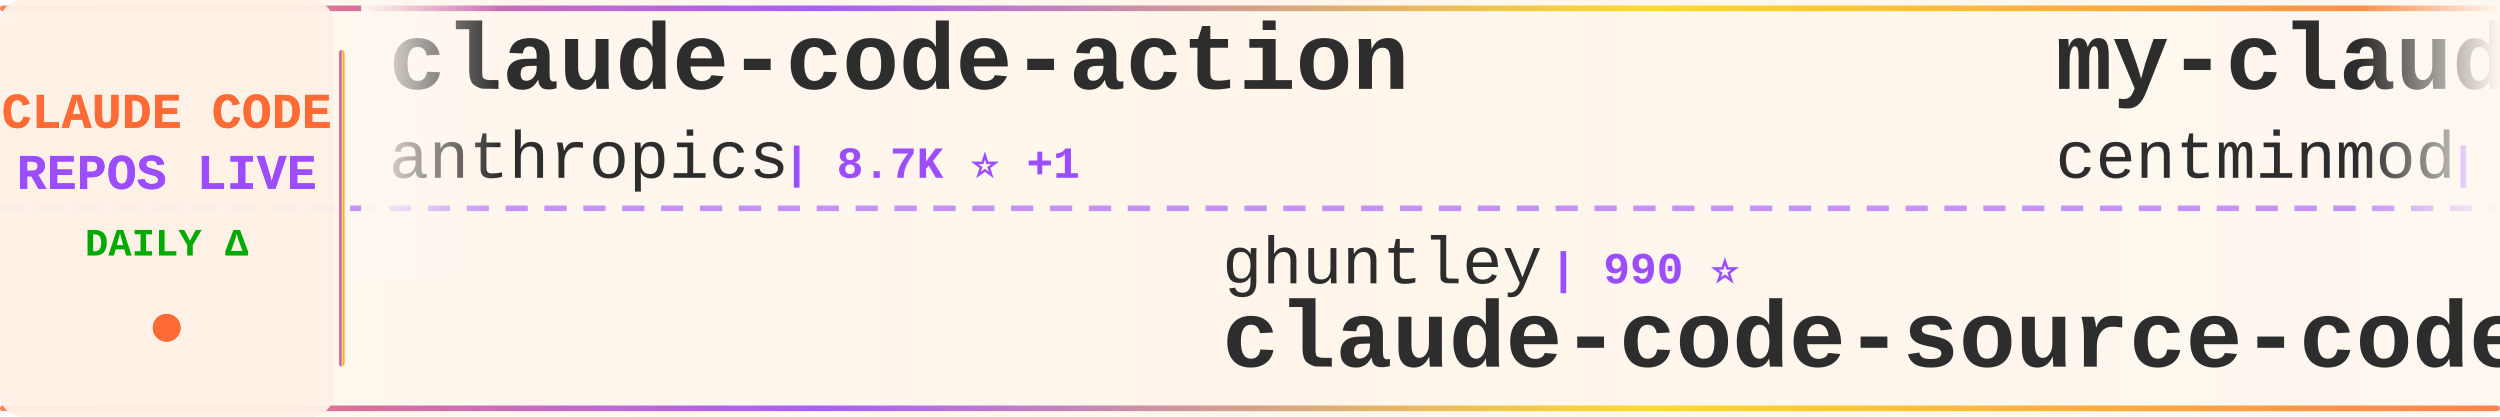
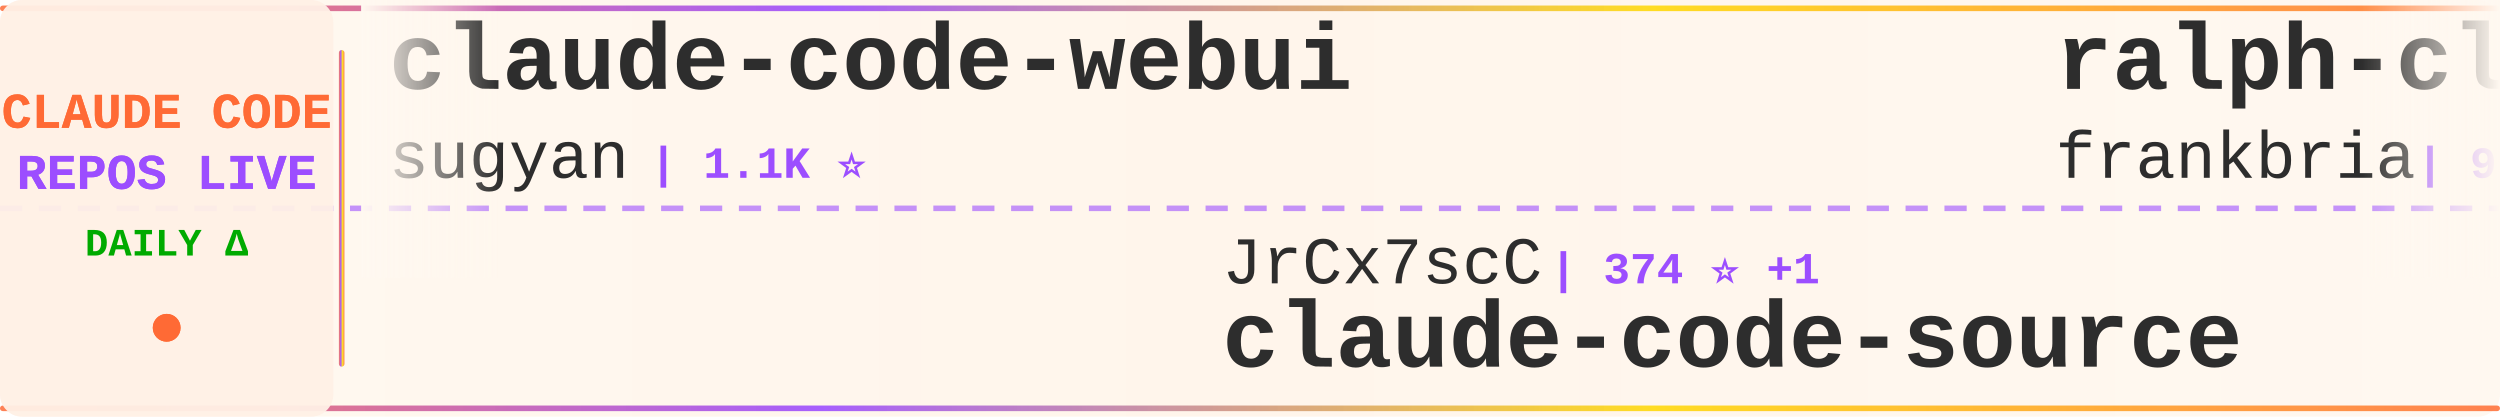
<svg xmlns="http://www.w3.org/2000/svg" width="900" height="150">
  <defs>
    <linearGradient id="tickerBg" x1="0%" y1="0%" x2="100%" y2="0%">
      <stop offset="0%" style="stop-color:#fff8f0;stop-opacity:0.98" />
      <stop offset="50%" style="stop-color:#fff5eb;stop-opacity:1" />
      <stop offset="100%" style="stop-color:#fff8f0;stop-opacity:0.98" />
    </linearGradient>
    <linearGradient id="borderGrad" x1="0%" y1="0%" x2="100%" y2="0%">
      <stop offset="0%" style="stop-color:#FF6B35;stop-opacity:0.85">
        <animate attributeName="stop-opacity" values="0.85;1;0.85" dur="2s" repeatCount="indefinite" />
      </stop>
      <stop offset="33%" style="stop-color:#9C4EFF;stop-opacity:0.9">
        <animate attributeName="stop-opacity" values="0.9;1;0.9" dur="2.2s" repeatCount="indefinite" />
      </stop>
      <stop offset="66%" style="stop-color:#FFD700;stop-opacity:0.85">
        <animate attributeName="stop-opacity" values="0.85;1;0.85" dur="1.8s" repeatCount="indefinite" />
      </stop>
      <stop offset="100%" style="stop-color:#FF6B35;stop-opacity:0.85">
        <animate attributeName="stop-opacity" values="0.85;1;0.85" dur="2s" repeatCount="indefinite" />
      </stop>
    </linearGradient>
    <filter id="textGlow">
      <feGaussianBlur stdDeviation="0.15" result="coloredBlur" />
      <feMerge>
        <feMergeNode in="coloredBlur" />
        <feMergeNode in="SourceGraphic" />
      </feMerge>
    </filter>
    <filter id="metricGlow">
      <feGaussianBlur stdDeviation="0.2" result="coloredBlur" />
      <feMerge>
        <feMergeNode in="coloredBlur" />
        <feMergeNode in="SourceGraphic" />
      </feMerge>
    </filter>
    <linearGradient id="leftFade" x1="0%" y1="0%" x2="100%" y2="0%">
      <stop offset="0%" style="stop-color:#fff8f0;stop-opacity:1" />
      <stop offset="100%" style="stop-color:#fff8f0;stop-opacity:0" />
    </linearGradient>
    <linearGradient id="rightFade" x1="0%" y1="0%" x2="100%" y2="0%">
      <stop offset="0%" style="stop-color:#fff8f0;stop-opacity:0" />
      <stop offset="100%" style="stop-color:#fff8f0;stop-opacity:1" />
    </linearGradient>
  </defs>
  <rect width="900" height="150" fill="url(#tickerBg)" rx="8" />
  <rect x="0" y="2" width="900" height="2" fill="url(#borderGrad)" rx="1" />
  <rect x="0" y="146" width="900" height="2" fill="url(#borderGrad)" rx="1" />
  <line x1="0" y1="75" x2="900" y2="75" stroke="#9C4EFF" stroke-width="2" stroke-dasharray="8 6" opacity="0.6" />
  <rect x="0" y="0" width="120" height="150" fill="#fff0e6" opacity="0.95" rx="8" />
  <text x="60" y="46" font-family="'Courier New', monospace" font-size="18" font-weight="bold" fill="#FF6B35" text-anchor="middle" filter="url(#textGlow)">
    CLAUDE CODE
  </text>
  <text x="60" y="68" font-family="'Courier New', monospace" font-size="18" font-weight="bold" fill="#9C4EFF" text-anchor="middle" filter="url(#textGlow)">
    REPOS LIVE
  </text>
  <text x="60" y="92" font-family="'Courier New', monospace" font-size="14" font-weight="bold" fill="#00aa00" text-anchor="middle">
    DAILY Δ
  </text>
  <circle cx="60" cy="118" r="5" fill="#FF6B35" filter="url(#metricGlow)">
    <animate attributeName="r" values="4;6;4" dur="1.5s" repeatCount="indefinite" />
    <animate attributeName="opacity" values="0.6;1;0.6" dur="1.5s" repeatCount="indefinite" />
  </circle>
  <rect x="122" y="18" width="2" height="114" fill="url(#borderGrad)" rx="1" />
  <clipPath id="tickerClip">
    <rect x="130" y="0" width="770" height="150" />
  </clipPath>
  <g clip-path="url(#tickerClip)">
    <g id="tickerItems">
      <animateTransform attributeName="transform" attributeType="XML" type="translate" from="0 0" to="-3000 0" dur="54s" repeatCount="indefinite" />
      <g transform="translate(0, 0)">
-         <text x="140" y="32" font-family="'Courier New', monospace" font-size="34" font-weight="bold" fill="#2d2d2d">claude-code-action</text>
-         <text x="140" y="64" font-family="'Courier New', monospace" font-size="24" font-weight="normal" fill="#2d2d2d" opacity="1.0">anthropics</text>
-         <text x="282" y="64" font-family="'Courier New', monospace" font-size="16" font-weight="bold" fill="#9C4EFF"> | 8.7K ⭐ +1</text>
+         <text x="140" y="32" font-family="'Courier New', monospace" font-size="34" font-weight="bold" fill="#2d2d2d">claude-code-webui</text>
+         <text x="140" y="64" font-family="'Courier New', monospace" font-size="24" font-weight="normal" fill="#2d2d2d" opacity="1.0">sugyan</text>
+         <text x="234" y="64" font-family="'Courier New', monospace" font-size="16" font-weight="bold" fill="#9C4EFF"> | 1.1K ⭐</text>
      </g>
      <g transform="translate(300, 0)">
-         <text x="140" y="102" font-family="'Courier New', monospace" font-size="24" font-weight="normal" fill="#2d2d2d" opacity="1.0">ghuntley</text>
-         <text x="258" y="102" font-family="'Courier New', monospace" font-size="16" font-weight="bold" fill="#9C4EFF"> | 990 ⭐</text>
-         <text x="140" y="132" font-family="'Courier New', monospace" font-size="34" font-weight="bold" fill="#2d2d2d">claude-code-source-code-...</text>
+         <text x="140" y="102" font-family="'Courier New', monospace" font-size="24" font-weight="normal" fill="#2d2d2d" opacity="1.0">JrCx7scC</text>
+         <text x="258" y="102" font-family="'Courier New', monospace" font-size="16" font-weight="bold" fill="#9C4EFF"> | 374 ⭐ +1</text>
+         <text x="140" y="132" font-family="'Courier New', monospace" font-size="34" font-weight="bold" fill="#2d2d2d">claude-code-source</text>
      </g>
      <g transform="translate(600, 0)">
-         <text x="140" y="32" font-family="'Courier New', monospace" font-size="34" font-weight="bold" fill="#2d2d2d">my-claude-code-setup</text>
-         <text x="140" y="64" font-family="'Courier New', monospace" font-size="24" font-weight="normal" fill="#2d2d2d" opacity="1.0">centminmod</text>
-         <text x="282" y="64" font-family="'Courier New', monospace" font-size="16" font-weight="bold" fill="#9C4EFF"> | 2.6K ⭐</text>
+         <text x="140" y="32" font-family="'Courier New', monospace" font-size="34" font-weight="bold" fill="#2d2d2d">ralph-claude-code</text>
+         <text x="140" y="64" font-family="'Courier New', monospace" font-size="24" font-weight="normal" fill="#2d2d2d" opacity="1.0">frankbria</text>
+         <text x="270" y="64" font-family="'Courier New', monospace" font-size="16" font-weight="bold" fill="#9C4EFF"> | 9.6K ⭐</text>
      </g>
      <g transform="translate(900, 0)">
-         <text x="140" y="102" font-family="'Courier New', monospace" font-size="24" font-weight="normal" fill="#2d2d2d" opacity="1.0">lintsinghua</text>
-         <text x="294" y="102" font-family="'Courier New', monospace" font-size="16" font-weight="bold" fill="#9C4EFF"> | 4.1K ⭐ +3</text>
-         <text x="140" y="132" font-family="'Courier New', monospace" font-size="34" font-weight="bold" fill="#2d2d2d">claude-code-book</text>
+         <text x="140" y="102" font-family="'Courier New', monospace" font-size="24" font-weight="normal" fill="#2d2d2d" opacity="1.0">anthropics</text>
+         <text x="282" y="102" font-family="'Courier New', monospace" font-size="16" font-weight="bold" fill="#9C4EFF"> | 170.2K ⭐ +53</text>
+         <text x="140" y="132" font-family="'Courier New', monospace" font-size="34" font-weight="bold" fill="#2d2d2d">skills</text>
      </g>
      <g transform="translate(1200, 0)">
        <text x="140" y="32" font-family="'Courier New', monospace" font-size="34" font-weight="bold" fill="#2d2d2d">Claude-code</text>
        <text x="140" y="64" font-family="'Courier New', monospace" font-size="24" font-weight="normal" fill="#2d2d2d" opacity="1.0">zstmfhy</text>
        <text x="246" y="64" font-family="'Courier New', monospace" font-size="16" font-weight="bold" fill="#9C4EFF"> | 190 ⭐</text>
      </g>
      <g transform="translate(1500, 0)">
-         <text x="140" y="102" font-family="'Courier New', monospace" font-size="24" font-weight="normal" fill="#2d2d2d" opacity="1.0">nicedreamzapp</text>
-         <text x="318" y="102" font-family="'Courier New', monospace" font-size="16" font-weight="bold" fill="#9C4EFF"> | 3.2K ⭐ +4</text>
-         <text x="140" y="132" font-family="'Courier New', monospace" font-size="34" font-weight="bold" fill="#2d2d2d">claude-code-local</text>
+         <text x="140" y="102" font-family="'Courier New', monospace" font-size="24" font-weight="normal" fill="#2d2d2d" opacity="1.0">guanshan</text>
+         <text x="258" y="102" font-family="'Courier New', monospace" font-size="16" font-weight="bold" fill="#9C4EFF"> | 61 ⭐</text>
+         <text x="140" y="132" font-family="'Courier New', monospace" font-size="34" font-weight="bold" fill="#2d2d2d">ClaudeCode</text>
      </g>
      <g transform="translate(1800, 0)">
-         <text x="140" y="32" font-family="'Courier New', monospace" font-size="34" font-weight="bold" fill="#2d2d2d">claude-code-base-action</text>
-         <text x="140" y="64" font-family="'Courier New', monospace" font-size="24" font-weight="normal" fill="#2d2d2d" opacity="1.0">anthropics</text>
-         <text x="282" y="64" font-family="'Courier New', monospace" font-size="16" font-weight="bold" fill="#9C4EFF"> | 949 ⭐</text>
+         <text x="140" y="32" font-family="'Courier New', monospace" font-size="34" font-weight="bold" fill="#2d2d2d">claude-code-local</text>
+         <text x="140" y="64" font-family="'Courier New', monospace" font-size="24" font-weight="normal" fill="#2d2d2d" opacity="1.0">nicedreamzapp</text>
+         <text x="318" y="64" font-family="'Courier New', monospace" font-size="16" font-weight="bold" fill="#9C4EFF"> | 3.2K ⭐</text>
      </g>
      <g transform="translate(2100, 0)">
-         <text x="140" y="102" font-family="'Courier New', monospace" font-size="24" font-weight="normal" fill="#2d2d2d" opacity="1.0">KPR111</text>
-         <text x="234" y="102" font-family="'Courier New', monospace" font-size="16" font-weight="bold" fill="#9C4EFF"> | 18 ⭐</text>
-         <text x="140" y="132" font-family="'Courier New', monospace" font-size="34" font-weight="bold" fill="#2d2d2d">Claude-Code</text>
+         <text x="140" y="102" font-family="'Courier New', monospace" font-size="24" font-weight="normal" fill="#2d2d2d" opacity="1.0">SeemSeam</text>
+         <text x="258" y="102" font-family="'Courier New', monospace" font-size="16" font-weight="bold" fill="#9C4EFF"> | 3.4K ⭐</text>
+         <text x="140" y="132" font-family="'Courier New', monospace" font-size="34" font-weight="bold" fill="#2d2d2d">claude_codex_bridge</text>
      </g>
      <g transform="translate(2400, 0)">
-         <text x="140" y="32" font-family="'Courier New', monospace" font-size="34" font-weight="bold" fill="#2d2d2d">claude-code-router</text>
-         <text x="140" y="64" font-family="'Courier New', monospace" font-size="24" font-weight="normal" fill="#2d2d2d" opacity="1.0">musistudio</text>
-         <text x="282" y="64" font-family="'Courier New', monospace" font-size="16" font-weight="bold" fill="#9C4EFF"> | 36.7K ⭐ +7</text>
+         <text x="140" y="32" font-family="'Courier New', monospace" font-size="34" font-weight="bold" fill="#2d2d2d">claude-code-analysis</text>
+         <text x="140" y="64" font-family="'Courier New', monospace" font-size="24" font-weight="normal" fill="#2d2d2d" opacity="1.0">liuup</text>
+         <text x="222" y="64" font-family="'Courier New', monospace" font-size="16" font-weight="bold" fill="#9C4EFF"> | 3.8K ⭐ +2</text>
      </g>
      <g transform="translate(2700, 0)">
-         <text x="140" y="102" font-family="'Courier New', monospace" font-size="24" font-weight="normal" fill="#2d2d2d" opacity="1.0">huangserva</text>
-         <text x="282" y="102" font-family="'Courier New', monospace" font-size="16" font-weight="bold" fill="#9C4EFF"> | 623 ⭐</text>
-         <text x="140" y="132" font-family="'Courier New', monospace" font-size="34" font-weight="bold" fill="#2d2d2d">claude-code-cli</text>
+         <text x="140" y="102" font-family="'Courier New', monospace" font-size="24" font-weight="normal" fill="#2d2d2d" opacity="1.0">alejandrobalderas</text>
+         <text x="366" y="102" font-family="'Courier New', monospace" font-size="16" font-weight="bold" fill="#9C4EFF"> | 2.8K ⭐</text>
+         <text x="140" y="132" font-family="'Courier New', monospace" font-size="34" font-weight="bold" fill="#2d2d2d">claude-code-from-source</text>
      </g>
      <g transform="translate(3000, 0)">
-         <text x="140" y="32" font-family="'Courier New', monospace" font-size="34" font-weight="bold" fill="#2d2d2d">claude-code-action</text>
-         <text x="140" y="64" font-family="'Courier New', monospace" font-size="24" font-weight="normal" fill="#2d2d2d" opacity="1.0">anthropics</text>
-         <text x="282" y="64" font-family="'Courier New', monospace" font-size="16" font-weight="bold" fill="#9C4EFF"> | 8.7K ⭐ +1</text>
+         <text x="140" y="32" font-family="'Courier New', monospace" font-size="34" font-weight="bold" fill="#2d2d2d">claude-code-webui</text>
+         <text x="140" y="64" font-family="'Courier New', monospace" font-size="24" font-weight="normal" fill="#2d2d2d" opacity="1.0">sugyan</text>
+         <text x="234" y="64" font-family="'Courier New', monospace" font-size="16" font-weight="bold" fill="#9C4EFF"> | 1.1K ⭐</text>
      </g>
      <g transform="translate(3300, 0)">
-         <text x="140" y="102" font-family="'Courier New', monospace" font-size="24" font-weight="normal" fill="#2d2d2d" opacity="1.0">ghuntley</text>
-         <text x="258" y="102" font-family="'Courier New', monospace" font-size="16" font-weight="bold" fill="#9C4EFF"> | 990 ⭐</text>
-         <text x="140" y="132" font-family="'Courier New', monospace" font-size="34" font-weight="bold" fill="#2d2d2d">claude-code-source-code-...</text>
+         <text x="140" y="102" font-family="'Courier New', monospace" font-size="24" font-weight="normal" fill="#2d2d2d" opacity="1.0">JrCx7scC</text>
+         <text x="258" y="102" font-family="'Courier New', monospace" font-size="16" font-weight="bold" fill="#9C4EFF"> | 374 ⭐ +1</text>
+         <text x="140" y="132" font-family="'Courier New', monospace" font-size="34" font-weight="bold" fill="#2d2d2d">claude-code-source</text>
      </g>
      <g transform="translate(3600, 0)">
-         <text x="140" y="32" font-family="'Courier New', monospace" font-size="34" font-weight="bold" fill="#2d2d2d">my-claude-code-setup</text>
-         <text x="140" y="64" font-family="'Courier New', monospace" font-size="24" font-weight="normal" fill="#2d2d2d" opacity="1.0">centminmod</text>
-         <text x="282" y="64" font-family="'Courier New', monospace" font-size="16" font-weight="bold" fill="#9C4EFF"> | 2.6K ⭐</text>
+         <text x="140" y="32" font-family="'Courier New', monospace" font-size="34" font-weight="bold" fill="#2d2d2d">ralph-claude-code</text>
+         <text x="140" y="64" font-family="'Courier New', monospace" font-size="24" font-weight="normal" fill="#2d2d2d" opacity="1.0">frankbria</text>
+         <text x="270" y="64" font-family="'Courier New', monospace" font-size="16" font-weight="bold" fill="#9C4EFF"> | 9.6K ⭐</text>
      </g>
      <g transform="translate(3900, 0)">
-         <text x="140" y="102" font-family="'Courier New', monospace" font-size="24" font-weight="normal" fill="#2d2d2d" opacity="1.0">lintsinghua</text>
-         <text x="294" y="102" font-family="'Courier New', monospace" font-size="16" font-weight="bold" fill="#9C4EFF"> | 4.1K ⭐ +3</text>
-         <text x="140" y="132" font-family="'Courier New', monospace" font-size="34" font-weight="bold" fill="#2d2d2d">claude-code-book</text>
+         <text x="140" y="102" font-family="'Courier New', monospace" font-size="24" font-weight="normal" fill="#2d2d2d" opacity="1.0">anthropics</text>
+         <text x="282" y="102" font-family="'Courier New', monospace" font-size="16" font-weight="bold" fill="#9C4EFF"> | 170.2K ⭐ +53</text>
+         <text x="140" y="132" font-family="'Courier New', monospace" font-size="34" font-weight="bold" fill="#2d2d2d">skills</text>
      </g>
    </g>
  </g>
  <rect x="130" y="0" width="50" height="100" fill="url(#leftFade)" />
  <rect x="850" y="0" width="50" height="100" fill="url(#rightFade)" />
</svg>
